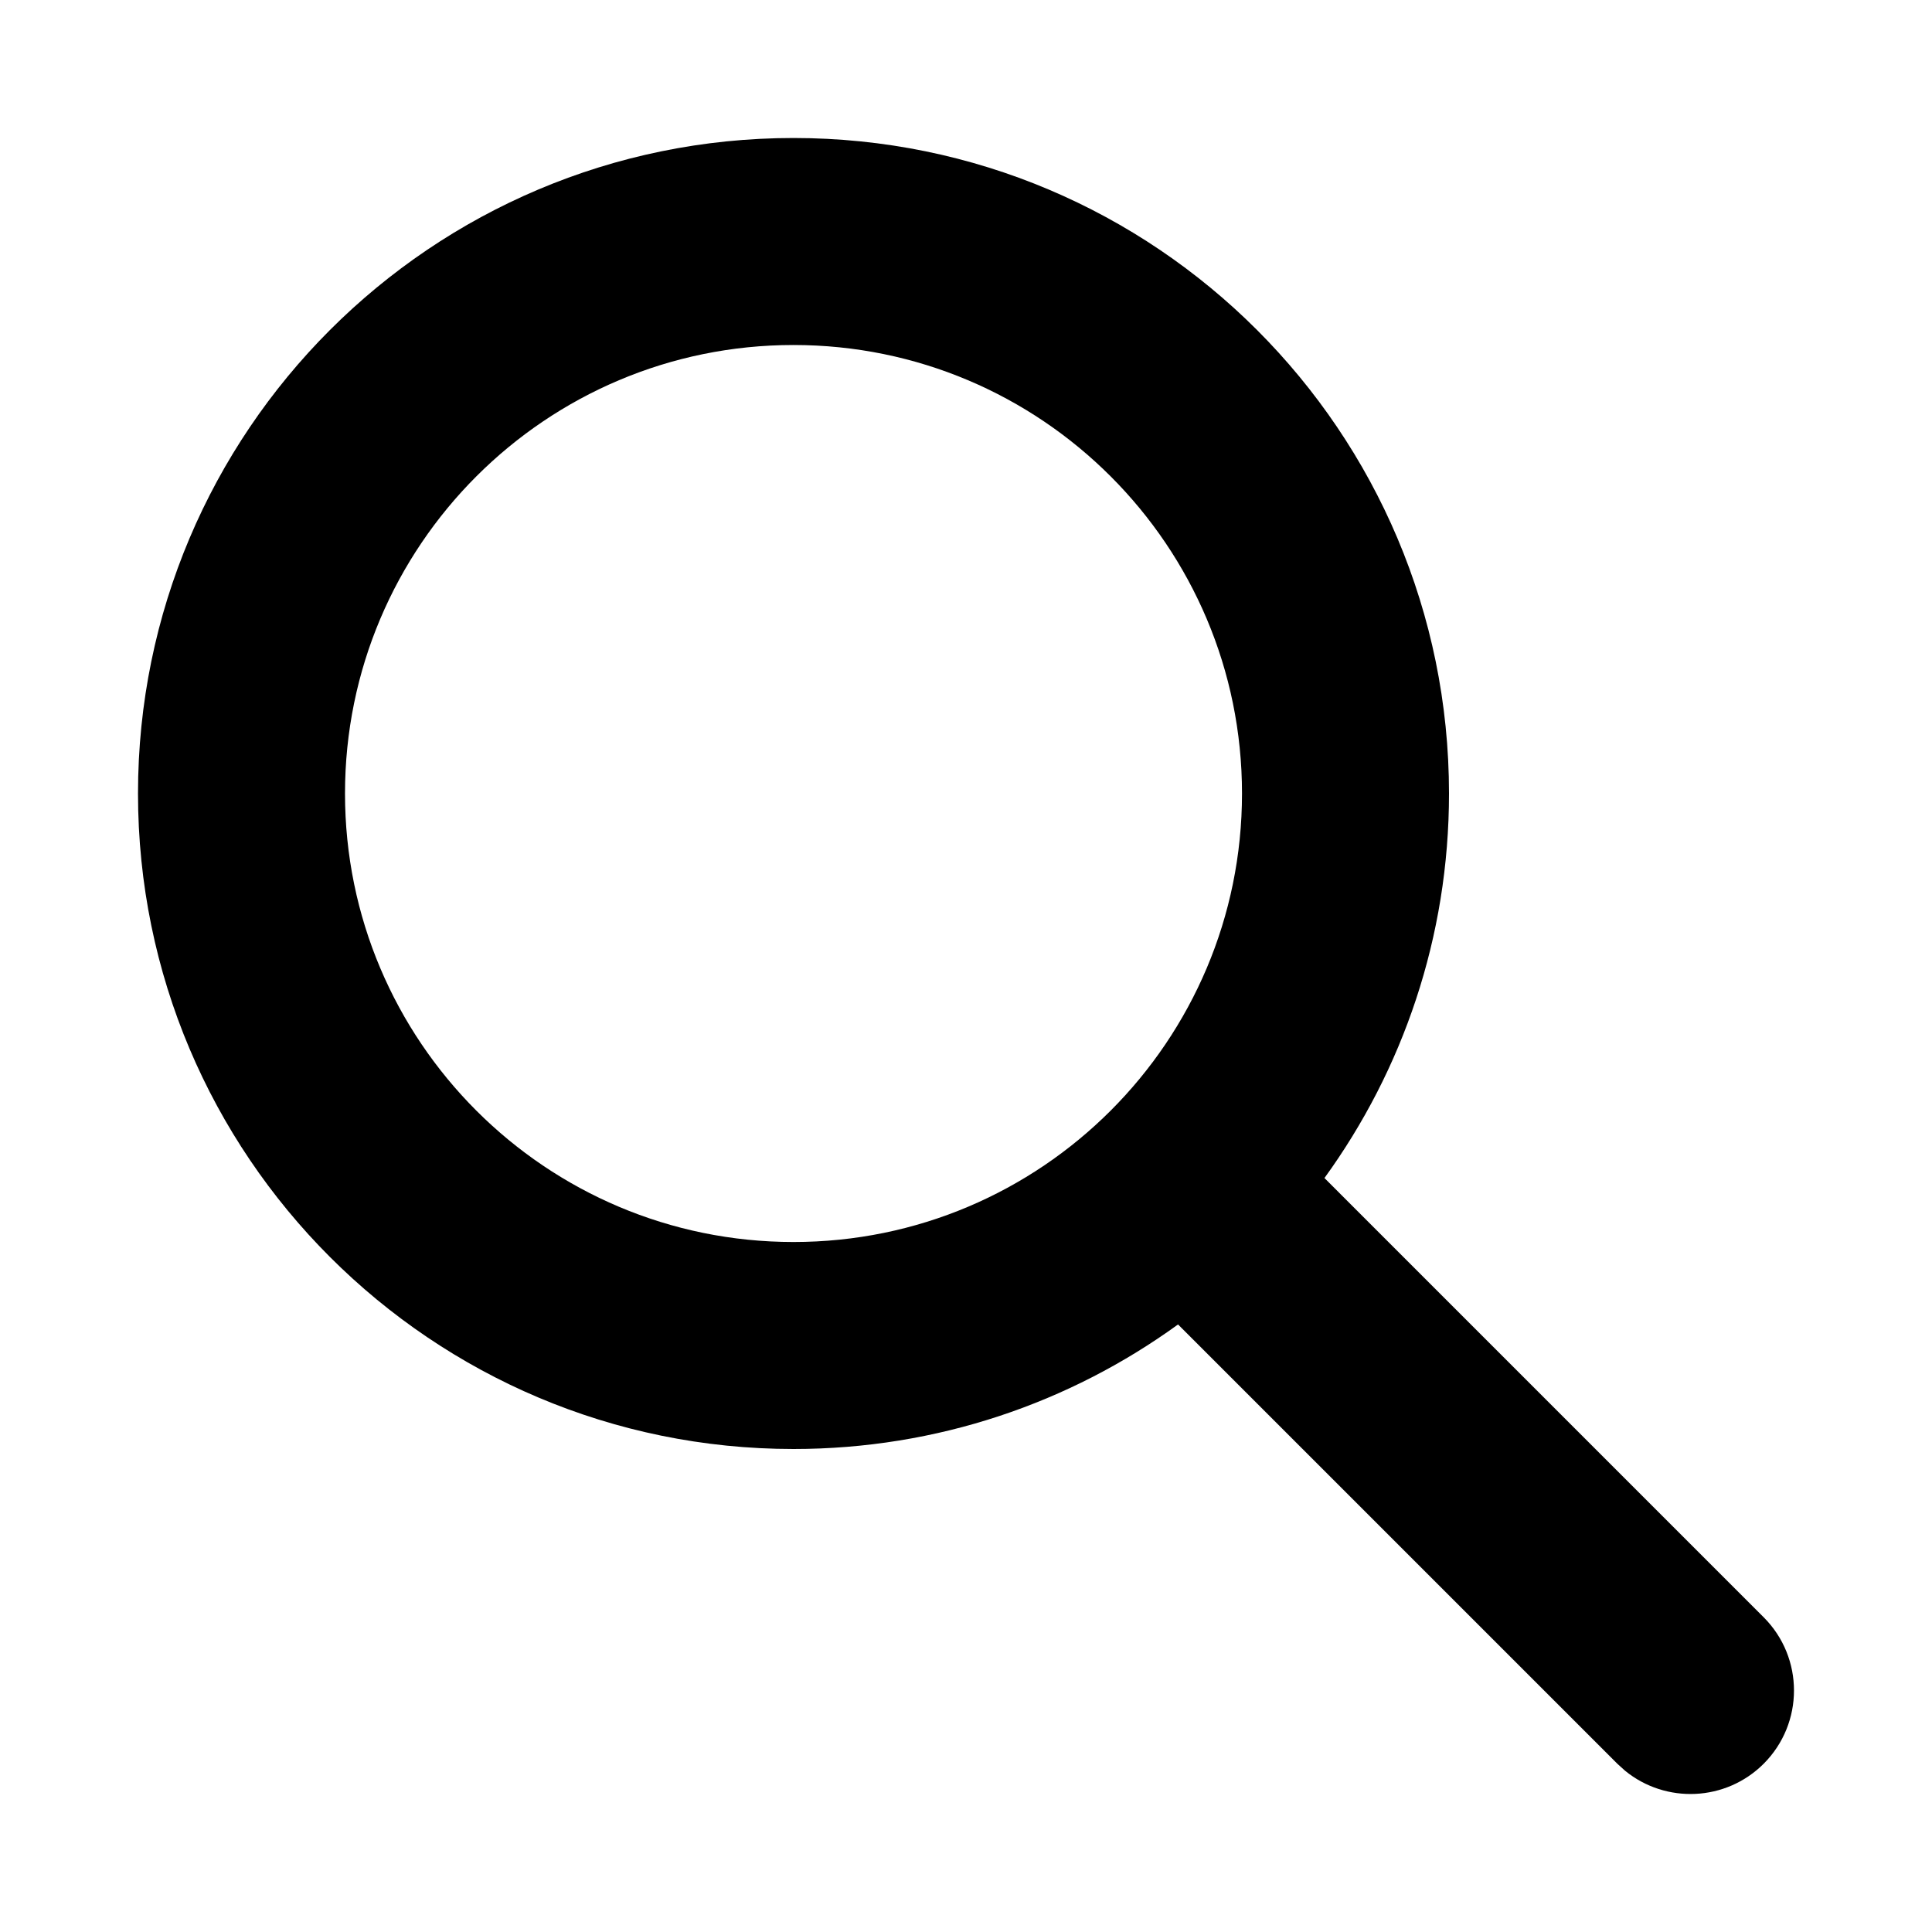
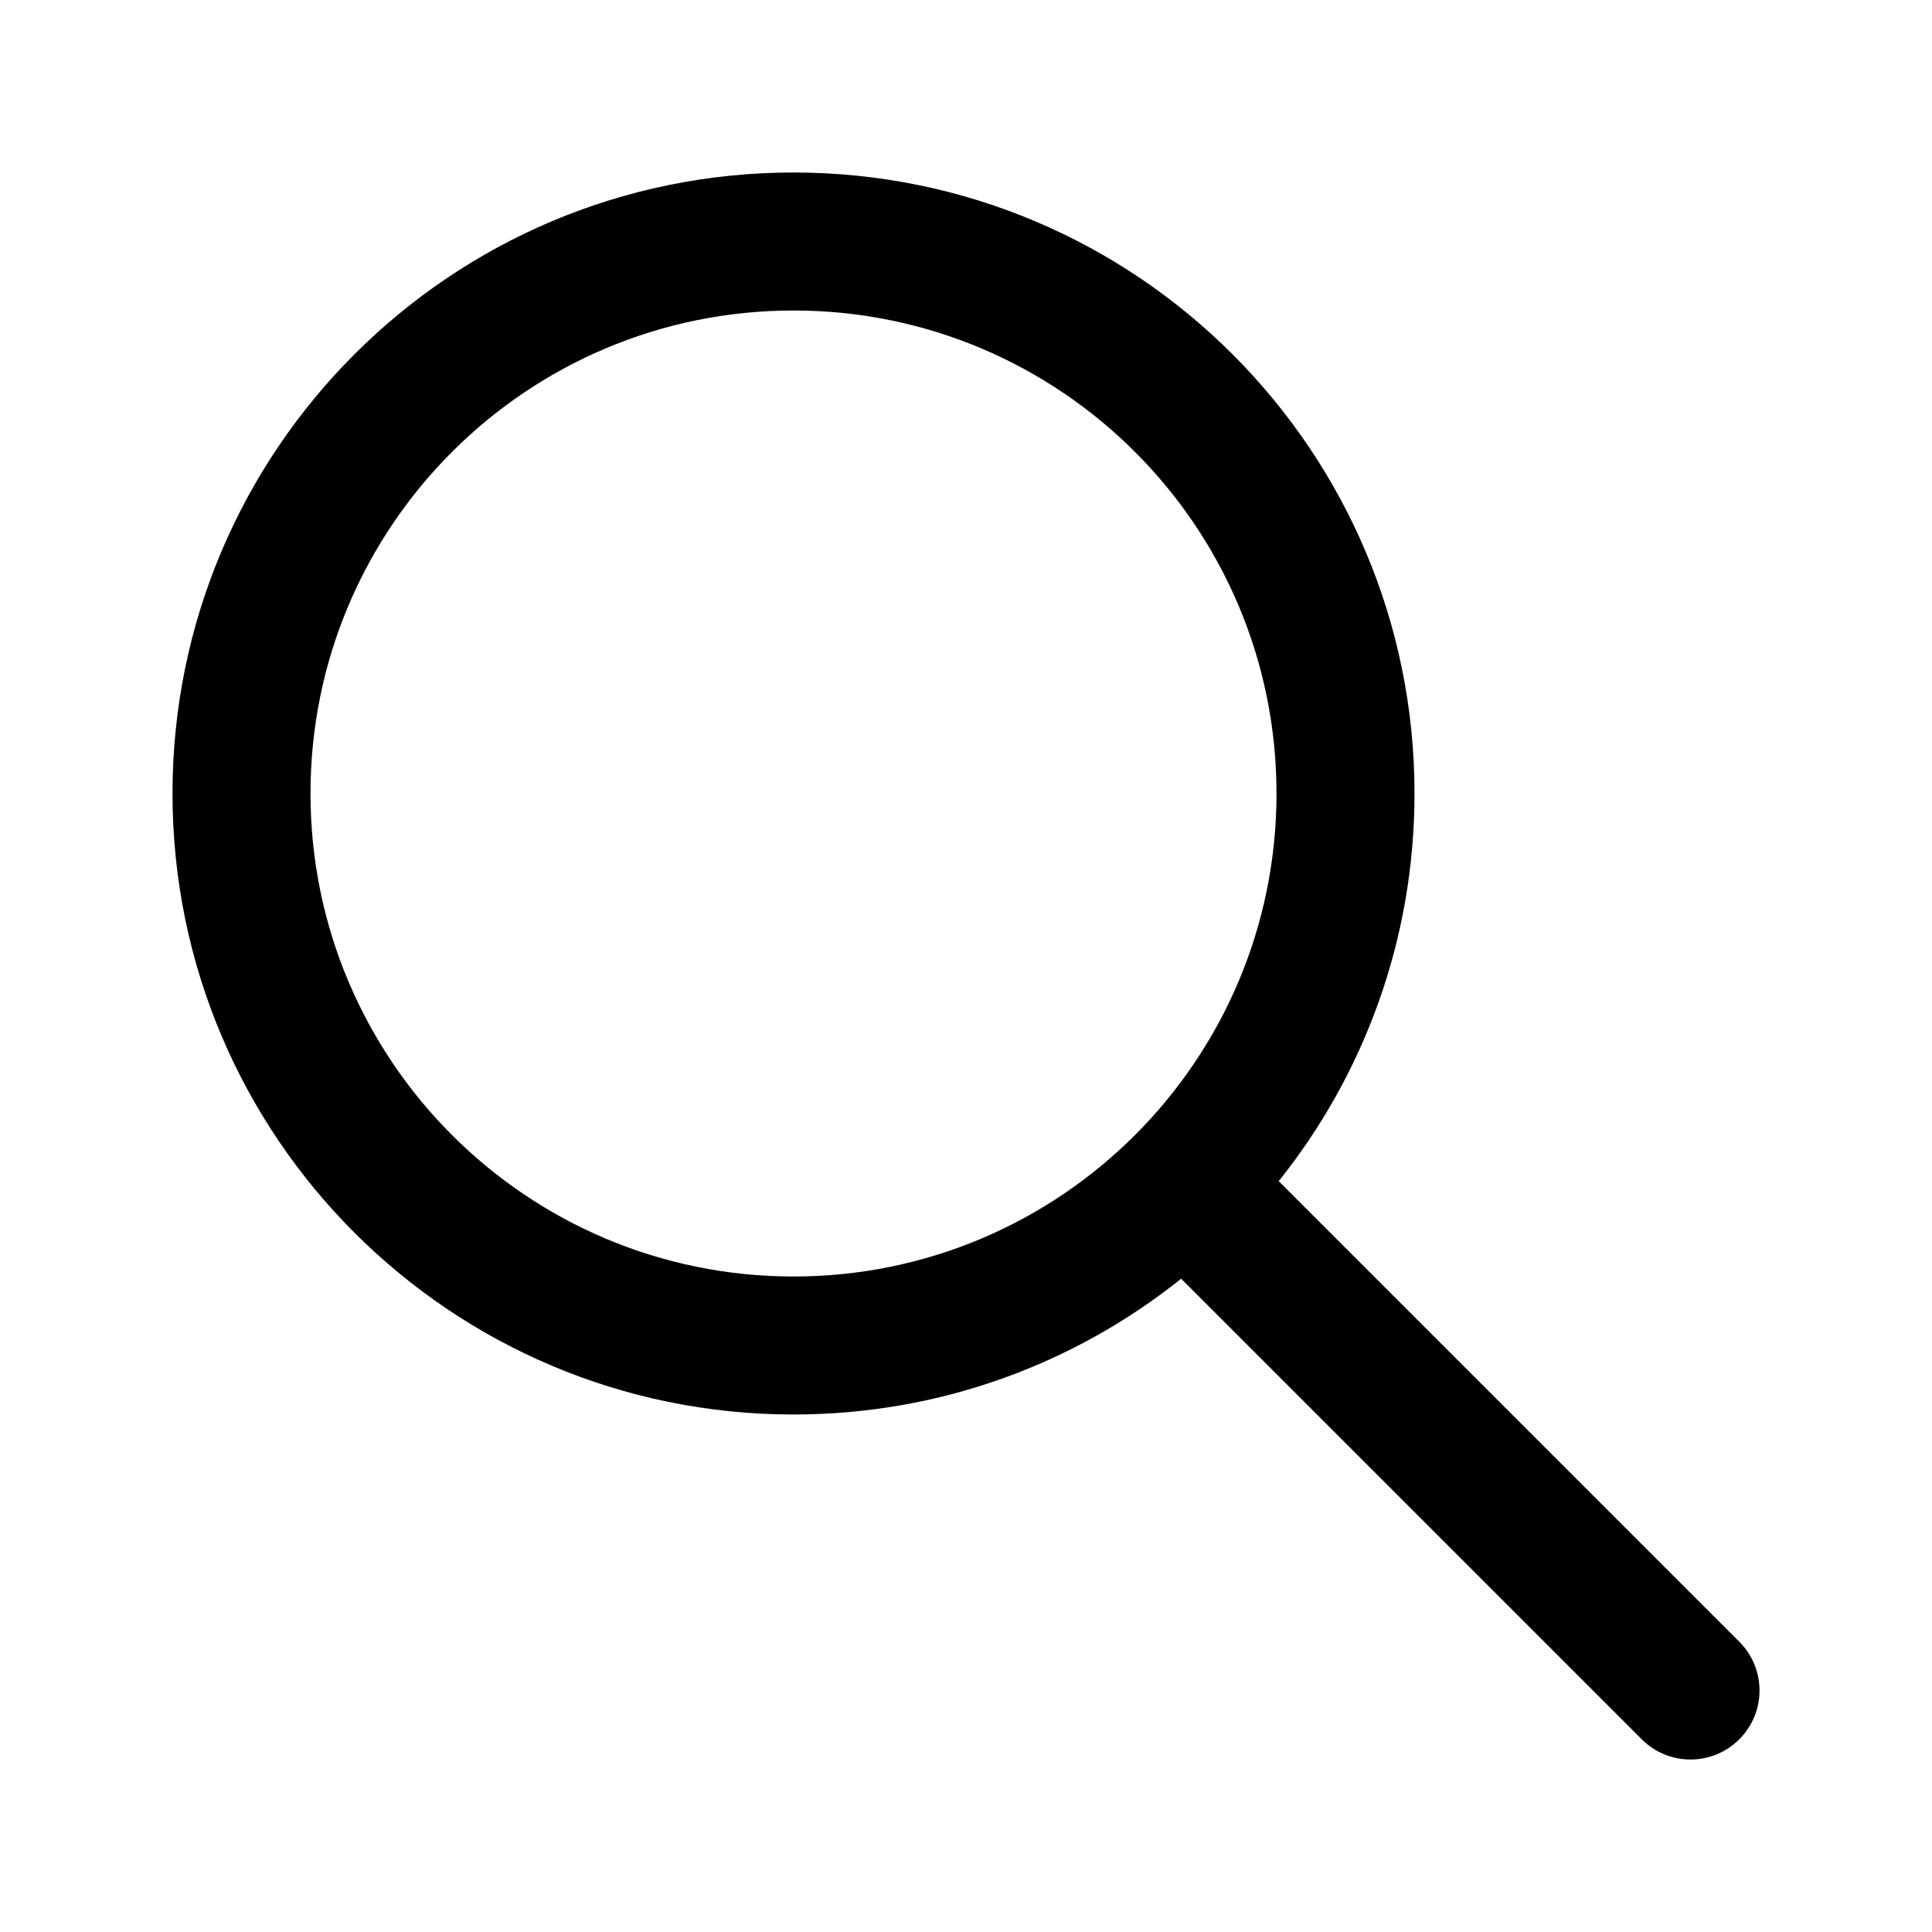
<svg xmlns="http://www.w3.org/2000/svg" viewBox="0 0 28 28" fill="none">
-   <path d="M11.5 2C16.747 2 21 6.253 21 11.5C21 13.582 20.33 15.507 19.195 17.073L25.561 23.439C26.146 24.025 26.146 24.975 25.561 25.561C25.012 26.11 24.142 26.144 23.553 25.664L23.439 25.561L17.073 19.195C15.507 20.33 13.582 21 11.5 21C6.253 21 2 16.747 2 11.5C2 6.253 6.253 2 11.5 2ZM11.5 5C7.91 5 5 7.91 5 11.5C5 15.09 7.91 18 11.5 18C15.09 18 18 15.09 18 11.5C18 7.91 15.09 5 11.5 5Z" fill="currentColor" />
+   <path d="M11.5 2.5C6.529 2.5 2.5 6.529 2.5 11.5C2.5 16.471 6.529 20.5 11.5 20.5C13.625 20.5 15.578 19.764 17.118 18.532L23.793 25.207C24.183 25.598 24.817 25.598 25.207 25.207C25.598 24.817 25.598 24.183 25.207 23.793L18.532 17.118C19.764 15.578 20.5 13.625 20.5 11.5C20.5 6.529 16.471 2.5 11.5 2.5ZM4.5 11.5C4.5 7.634 7.634 4.5 11.5 4.5C15.366 4.5 18.5 7.634 18.5 11.5C18.5 15.366 15.366 18.5 11.5 18.5C7.634 18.5 4.5 15.366 4.5 11.5Z" fill="currentColor" />
</svg>
